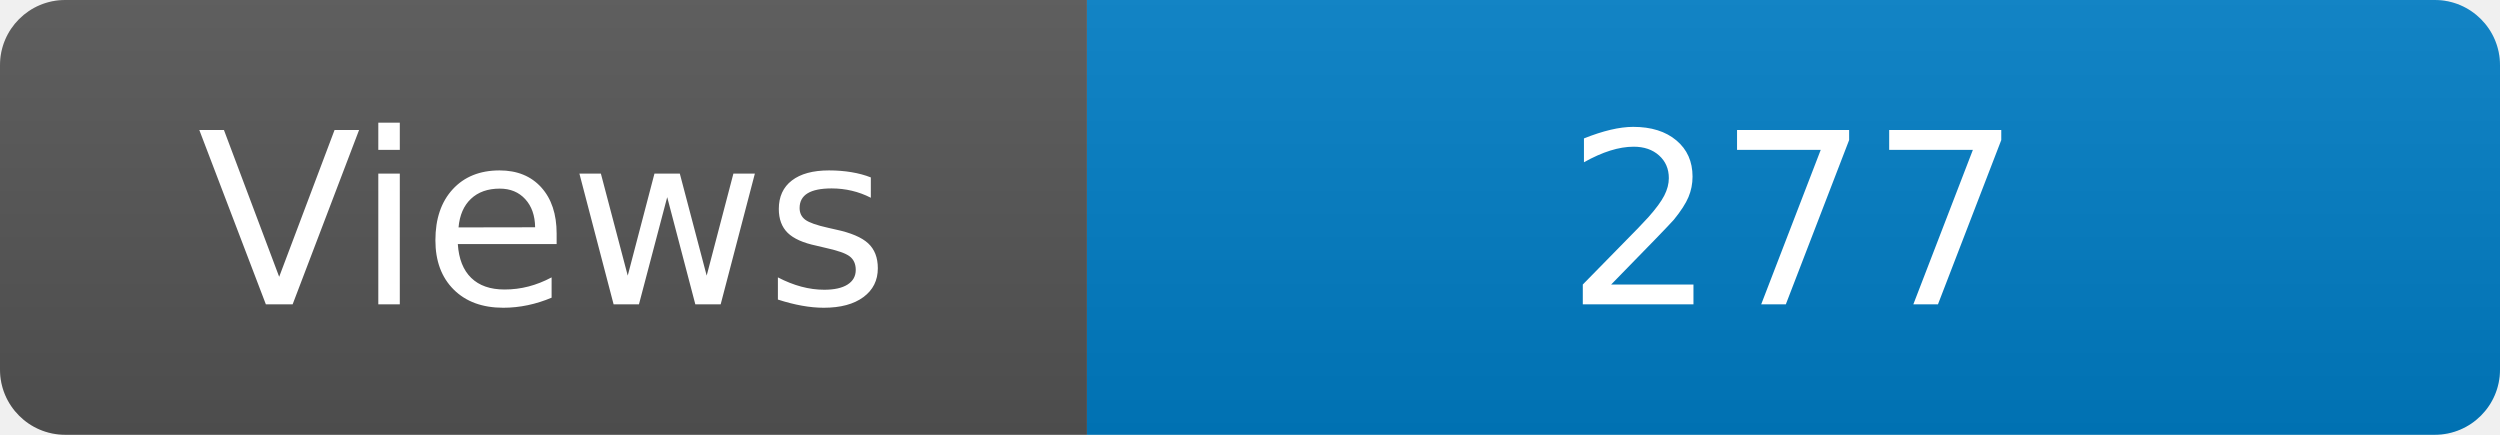
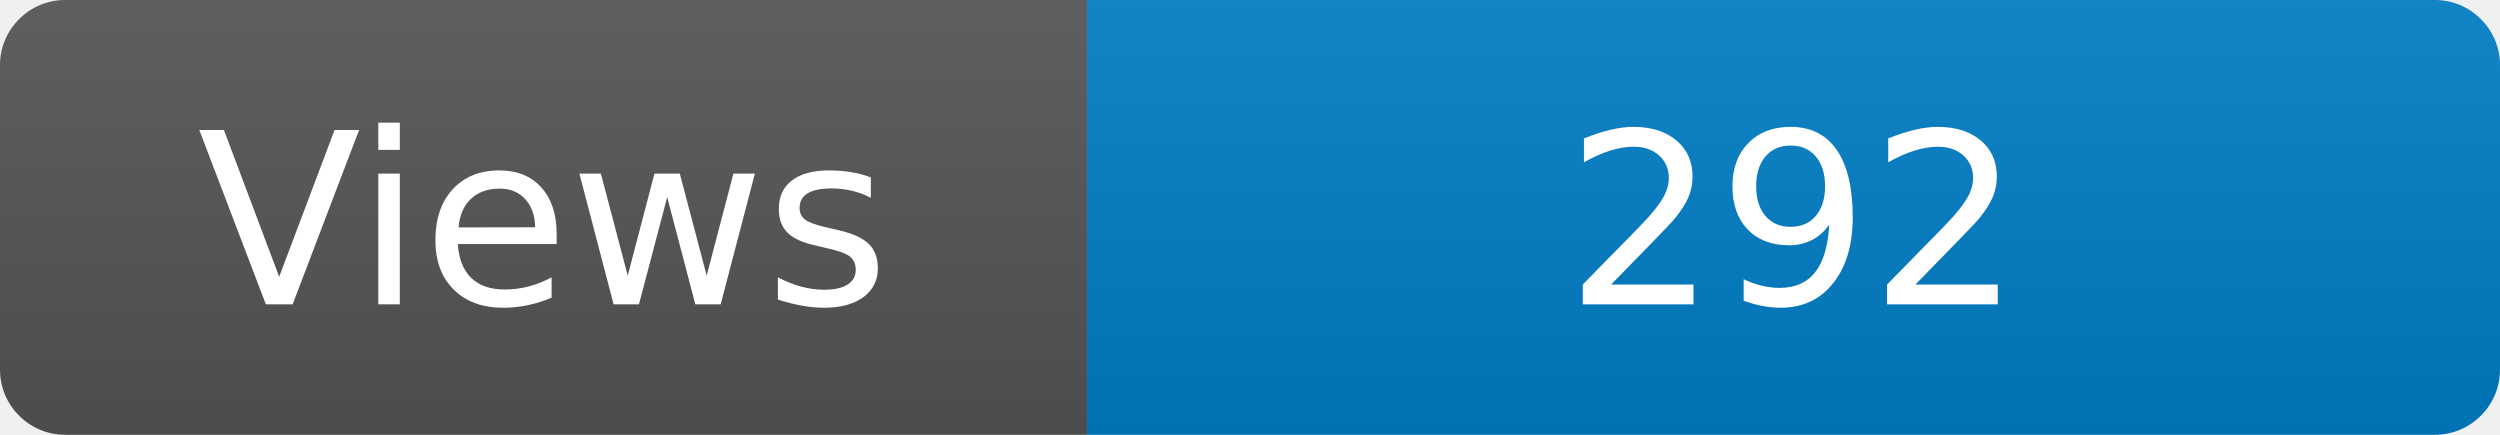
<svg xmlns="http://www.w3.org/2000/svg" width="115" height="20" role="img" aria-label="Maintained?: yes">
  <linearGradient id="s" x2="0" y2="100%">
    <stop offset="0" stop-color="#bbb" stop-opacity=".1" />
    <stop offset="1" stop-opacity=".1" />
  </linearGradient>
  <clipPath id="r">
    <rect width="115" height="20" rx="3" fill="#fff" />
  </clipPath>
  <g clip-path="url(#r)">
    <rect width="50" height="20" fill="#555" />
    <rect x="50" width="160" height="20" fill="#007ec6" />
    <rect width="115" height="20" fill="url(#s)" />
  </g>
  <g fill="#fff" text-anchor="middle" font-family="Verdana,Geneva,DejaVu Sans,sans-serif" font-size="110">
    <text x="250" y="140" transform="scale(.1)" fill="#fff">Views</text>
-     <text x="825" y="140" transform="scale(.1)" fill="#fff">277</text>
+     <text x="825" y="140" transform="scale(.1)" fill="#fff">292</text>
  </g>
</svg>
